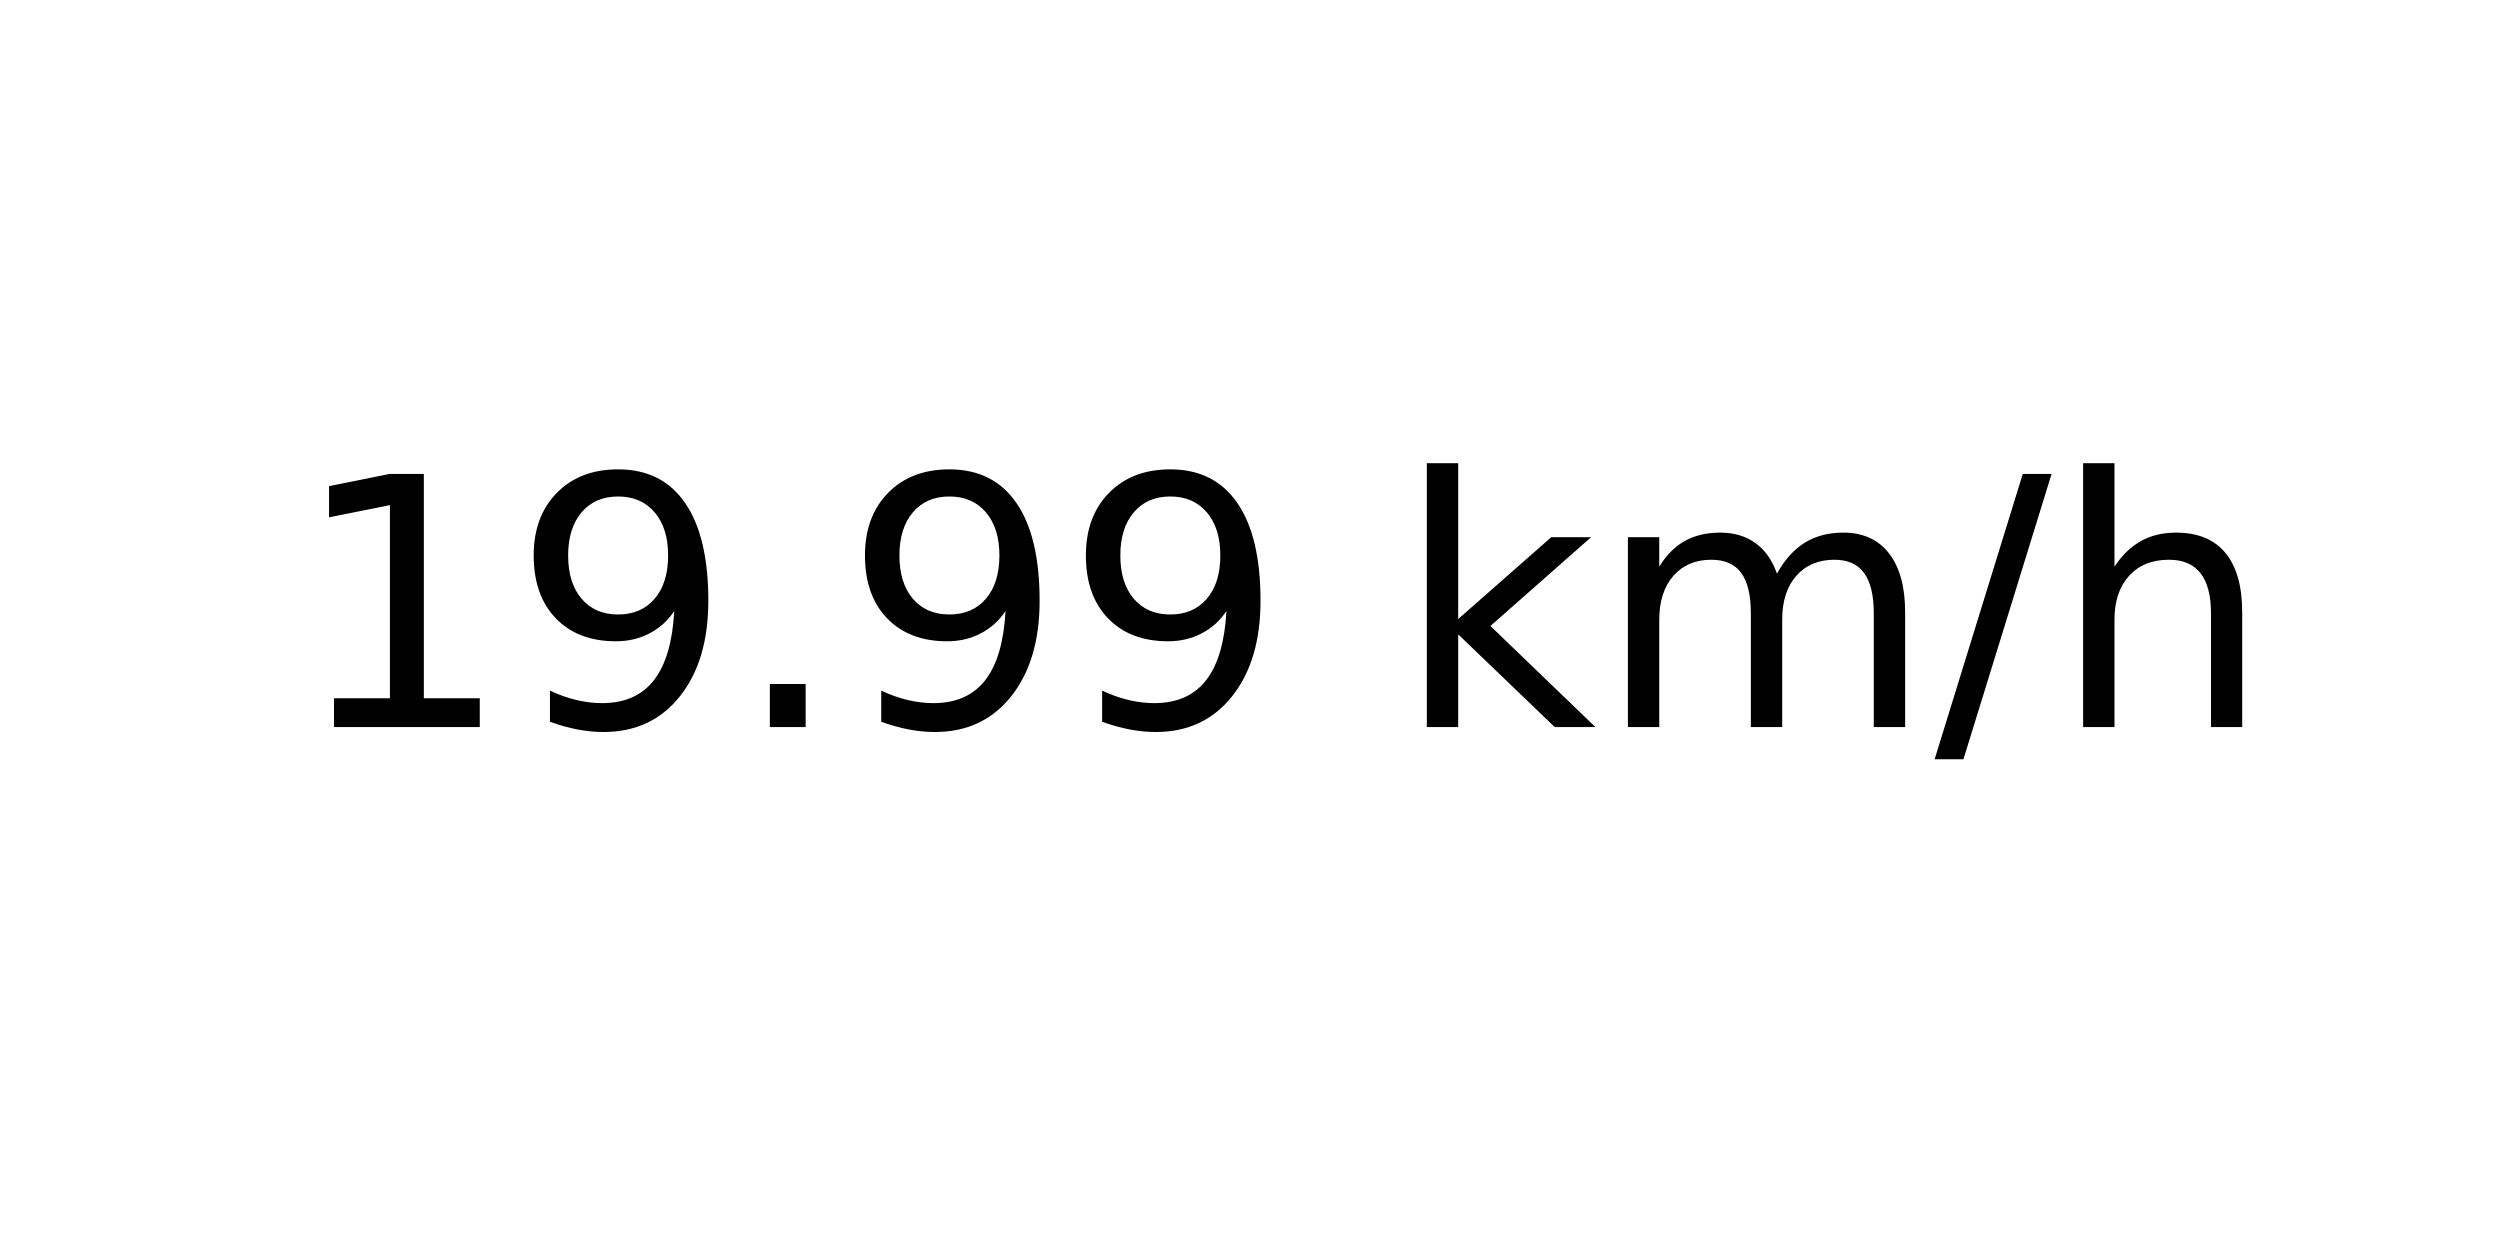
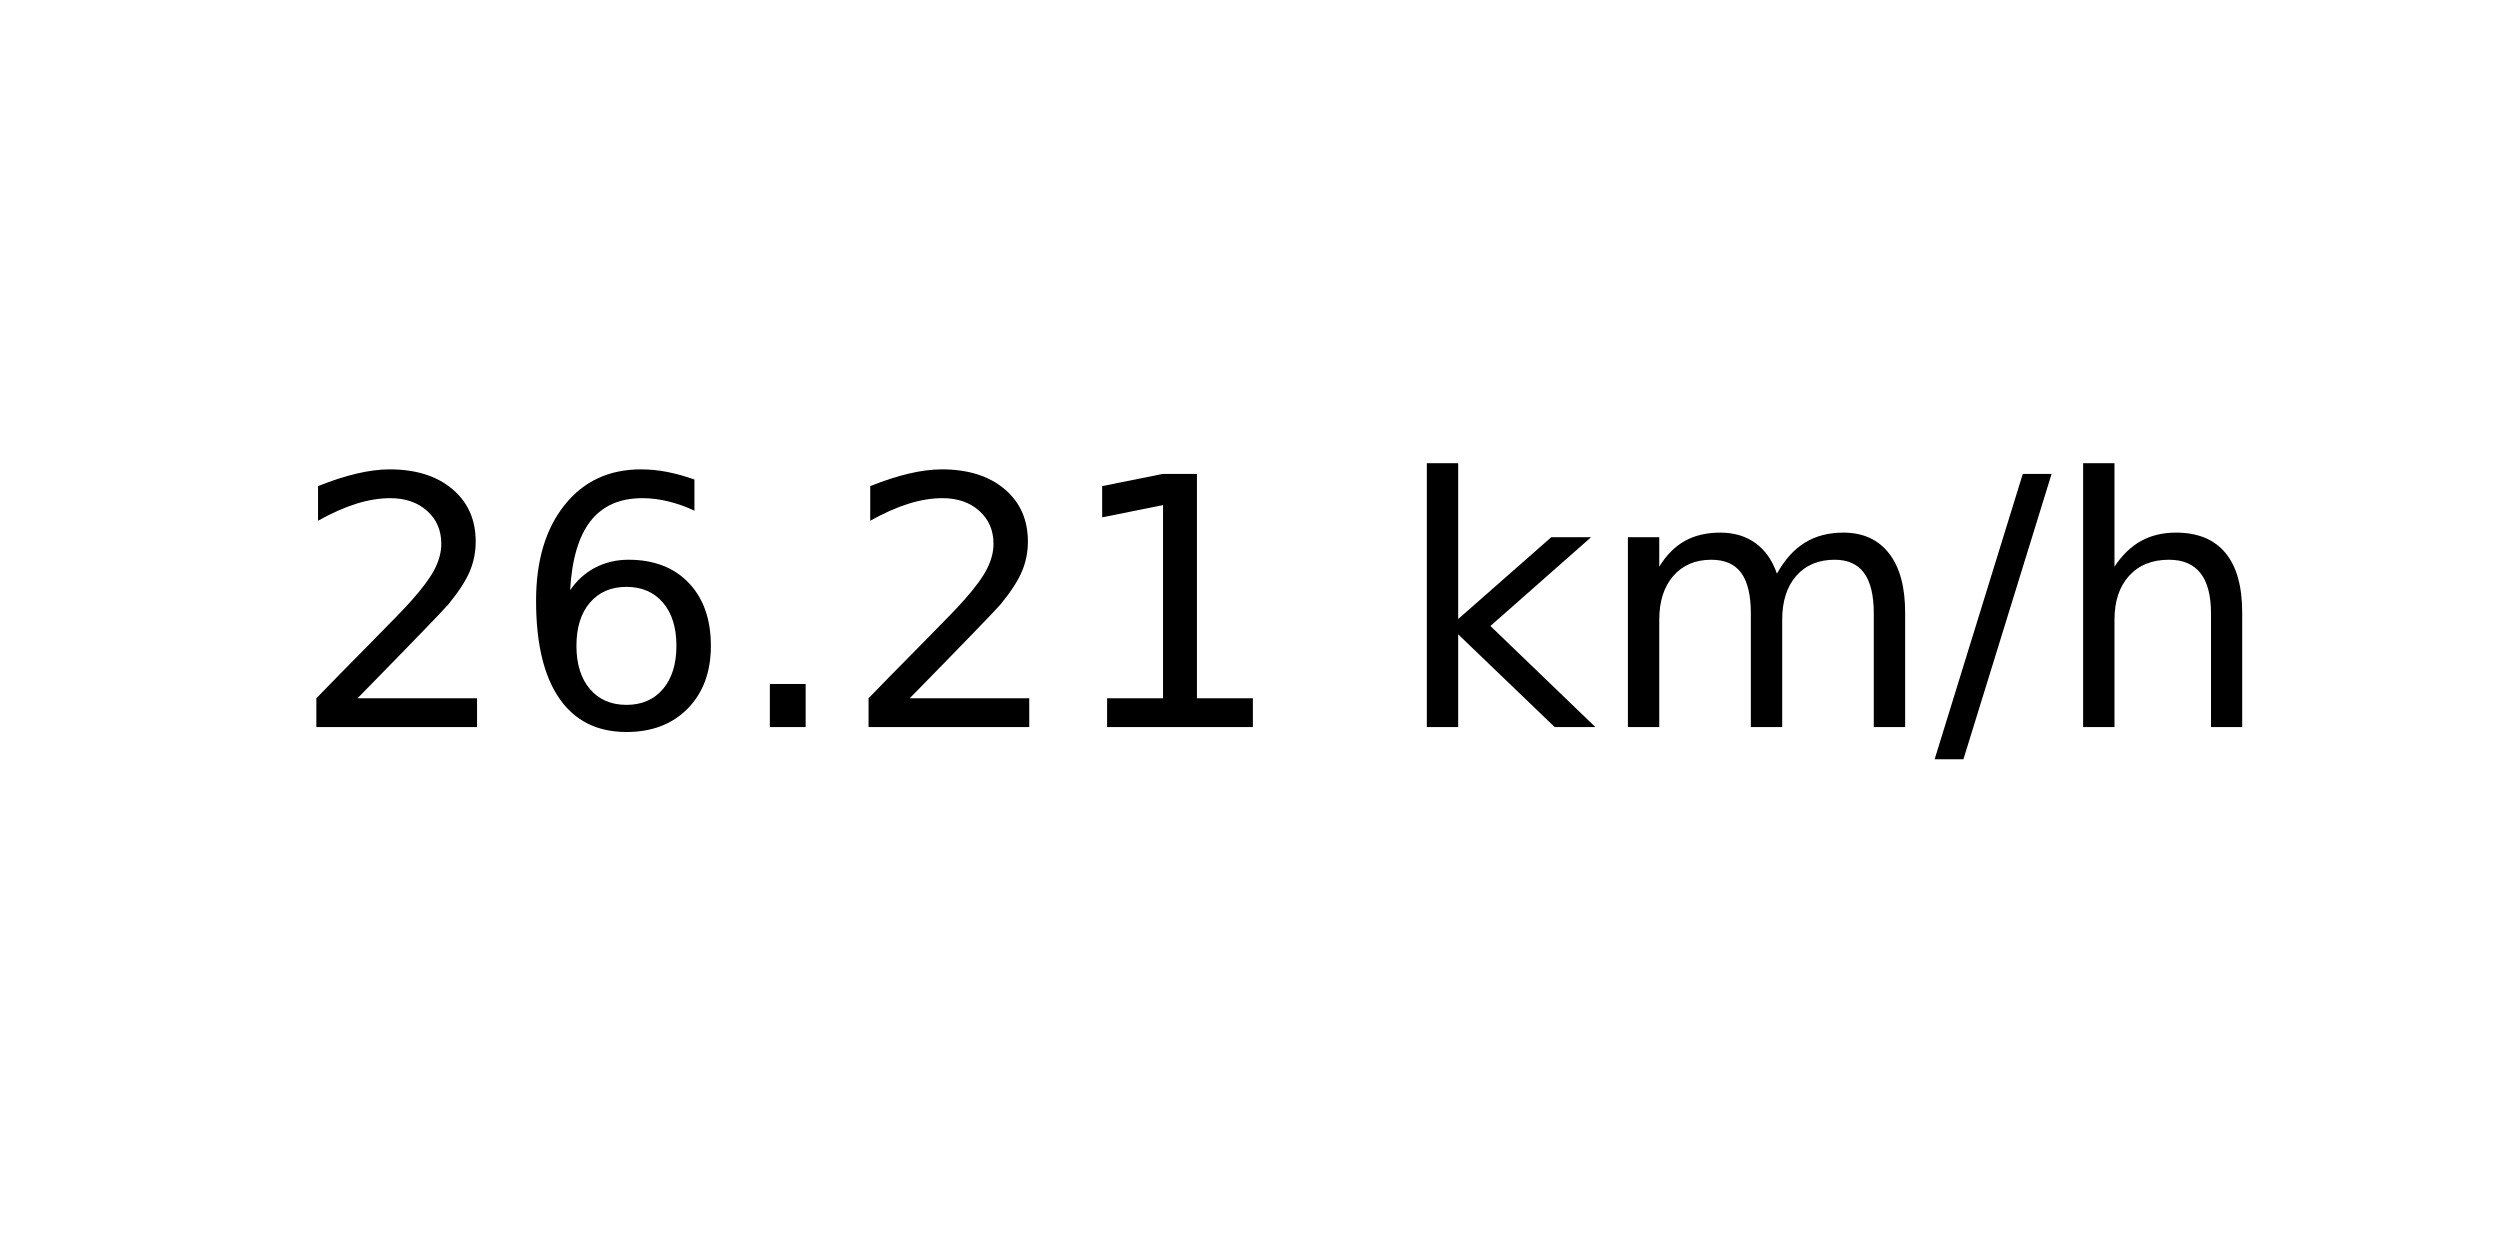
<svg xmlns="http://www.w3.org/2000/svg" xmlns:xlink="http://www.w3.org/1999/xlink" width="72pt" height="36pt" viewBox="0 0 72 36" version="1.1">
  <defs>
    <style type="text/css">*{stroke-linejoin: round; stroke-linecap: butt}</style>
  </defs>
  <g id="figure_1">
    <g id="axes_1">
      <g id="text_1">
        <g transform="translate(8.378125 20.93937) scale(0.1 -0.1)">
          <defs>
+             <path id="DejaVuSans-32" d="M 1228 531  L 3431 531  L 3431 0  L 469 0  L 469 531  Q 828 903 1448 1529  Q 2069 2156 2228 2338  Q 2531 2678 2651 2914  Q 2772 3150 2772 3378  Q 2772 3750 2511 3984  Q 2250 4219 1831 4219  Q 1534 4219 1204 4116  Q 875 4013 500 3803  L 500 4441  Q 881 4594 1212 4672  Q 1544 4750 1819 4750  Q 2544 4750 2975 4387  Q 3406 4025 3406 3419  Q 3406 3131 3298 2873  Q 3191 2616 2906 2266  Q 2828 2175 2409 1742  Q 1991 1309 1228 531  z " transform="scale(0.015625)" />
+             <path id="DejaVuSans-36" d="M 2113 2584  Q 1688 2584 1439 2293  Q 1191 2003 1191 1497  Q 1191 994 1439 701  Q 1688 409 2113 409  Q 2538 409 2786 701  Q 3034 994 3034 1497  Q 3034 2003 2786 2293  Q 2538 2584 2113 2584  z M 3366 4563  L 3366 3988  Q 3128 4100 2886 4159  Q 2644 4219 2406 4219  Q 1781 4219 1451 3797  Q 1122 3375 1075 2522  Q 1259 2794 1537 2939  Q 1816 3084 2150 3084  Q 2853 3084 3261 2657  Q 3669 2231 3669 1497  Q 3669 778 3244 343  Q 2819 -91 2113 -91  Q 1303 -91 875 529  Q 447 1150 447 2328  Q 447 3434 972 4092  Q 1497 4750 2381 4750  Q 2619 4750 2861 4703  Q 3103 4656 3366 4563  z " transform="scale(0.015625)" />
+             <path id="DejaVuSans-2e" d="M 684 794  L 1344 794  L 1344 0  L 684 0  L 684 794  z " transform="scale(0.015625)" />
            <path id="DejaVuSans-31" d="M 794 531  L 1825 531  L 1825 4091  L 703 3866  L 703 4441  L 1819 4666  L 2450 4666  L 2450 531  L 3481 531  L 3481 0  L 794 0  L 794 531  z " transform="scale(0.015625)" />
-             <path id="DejaVuSans-39" d="M 703 97  L 703 672  Q 941 559 1184 500  Q 1428 441 1663 441  Q 2288 441 2617 861  Q 2947 1281 2994 2138  Q 2813 1869 2534 1725  Q 2256 1581 1919 1581  Q 1219 1581 811 2004  Q 403 2428 403 3163  Q 403 3881 828 4315  Q 1253 4750 1959 4750  Q 2769 4750 3195 4129  Q 3622 3509 3622 2328  Q 3622 1225 3098 567  Q 2575 -91 1691 -91  Q 1453 -91 1209 -44  Q 966 3 703 97  z M 1959 2075  Q 2384 2075 2632 2365  Q 2881 2656 2881 3163  Q 2881 3666 2632 3958  Q 2384 4250 1959 4250  Q 1534 4250 1286 3958  Q 1038 3666 1038 3163  Q 1038 2656 1286 2365  Q 1534 2075 1959 2075  z " transform="scale(0.015625)" />
-             <path id="DejaVuSans-2e" d="M 684 794  L 1344 794  L 1344 0  L 684 0  L 684 794  z " transform="scale(0.015625)" />
            <path id="DejaVuSans-20" transform="scale(0.015625)" />
            <path id="DejaVuSans-6b" d="M 581 4863  L 1159 4863  L 1159 1991  L 2875 3500  L 3609 3500  L 1753 1863  L 3688 0  L 2938 0  L 1159 1709  L 1159 0  L 581 0  L 581 4863  z " transform="scale(0.015625)" />
            <path id="DejaVuSans-6d" d="M 3328 2828  Q 3544 3216 3844 3400  Q 4144 3584 4550 3584  Q 5097 3584 5394 3201  Q 5691 2819 5691 2113  L 5691 0  L 5113 0  L 5113 2094  Q 5113 2597 4934 2840  Q 4756 3084 4391 3084  Q 3944 3084 3684 2787  Q 3425 2491 3425 1978  L 3425 0  L 2847 0  L 2847 2094  Q 2847 2600 2669 2842  Q 2491 3084 2119 3084  Q 1678 3084 1418 2786  Q 1159 2488 1159 1978  L 1159 0  L 581 0  L 581 3500  L 1159 3500  L 1159 2956  Q 1356 3278 1631 3431  Q 1906 3584 2284 3584  Q 2666 3584 2933 3390  Q 3200 3197 3328 2828  z " transform="scale(0.015625)" />
            <path id="DejaVuSans-2f" d="M 1625 4666  L 2156 4666  L 531 -594  L 0 -594  L 1625 4666  z " transform="scale(0.015625)" />
            <path id="DejaVuSans-68" d="M 3513 2113  L 3513 0  L 2938 0  L 2938 2094  Q 2938 2591 2744 2837  Q 2550 3084 2163 3084  Q 1697 3084 1428 2787  Q 1159 2491 1159 1978  L 1159 0  L 581 0  L 581 4863  L 1159 4863  L 1159 2956  Q 1366 3272 1645 3428  Q 1925 3584 2291 3584  Q 2894 3584 3203 3211  Q 3513 2838 3513 2113  z " transform="scale(0.015625)" />
          </defs>
-           <use xlink:href="#DejaVuSans-31" />
-           <use xlink:href="#DejaVuSans-39" x="63.623" />
+           <use xlink:href="#DejaVuSans-32" />
+           <use xlink:href="#DejaVuSans-36" x="63.623" />
          <use xlink:href="#DejaVuSans-2e" x="127.246" />
-           <use xlink:href="#DejaVuSans-39" x="159.033" />
-           <use xlink:href="#DejaVuSans-39" x="222.656" />
+           <use xlink:href="#DejaVuSans-32" x="159.033" />
+           <use xlink:href="#DejaVuSans-31" x="222.656" />
          <use xlink:href="#DejaVuSans-20" x="286.279" />
          <use xlink:href="#DejaVuSans-6b" x="318.066" />
          <use xlink:href="#DejaVuSans-6d" x="375.977" />
          <use xlink:href="#DejaVuSans-2f" x="473.389" />
          <use xlink:href="#DejaVuSans-68" x="507.08" />
        </g>
      </g>
    </g>
  </g>
</svg>
